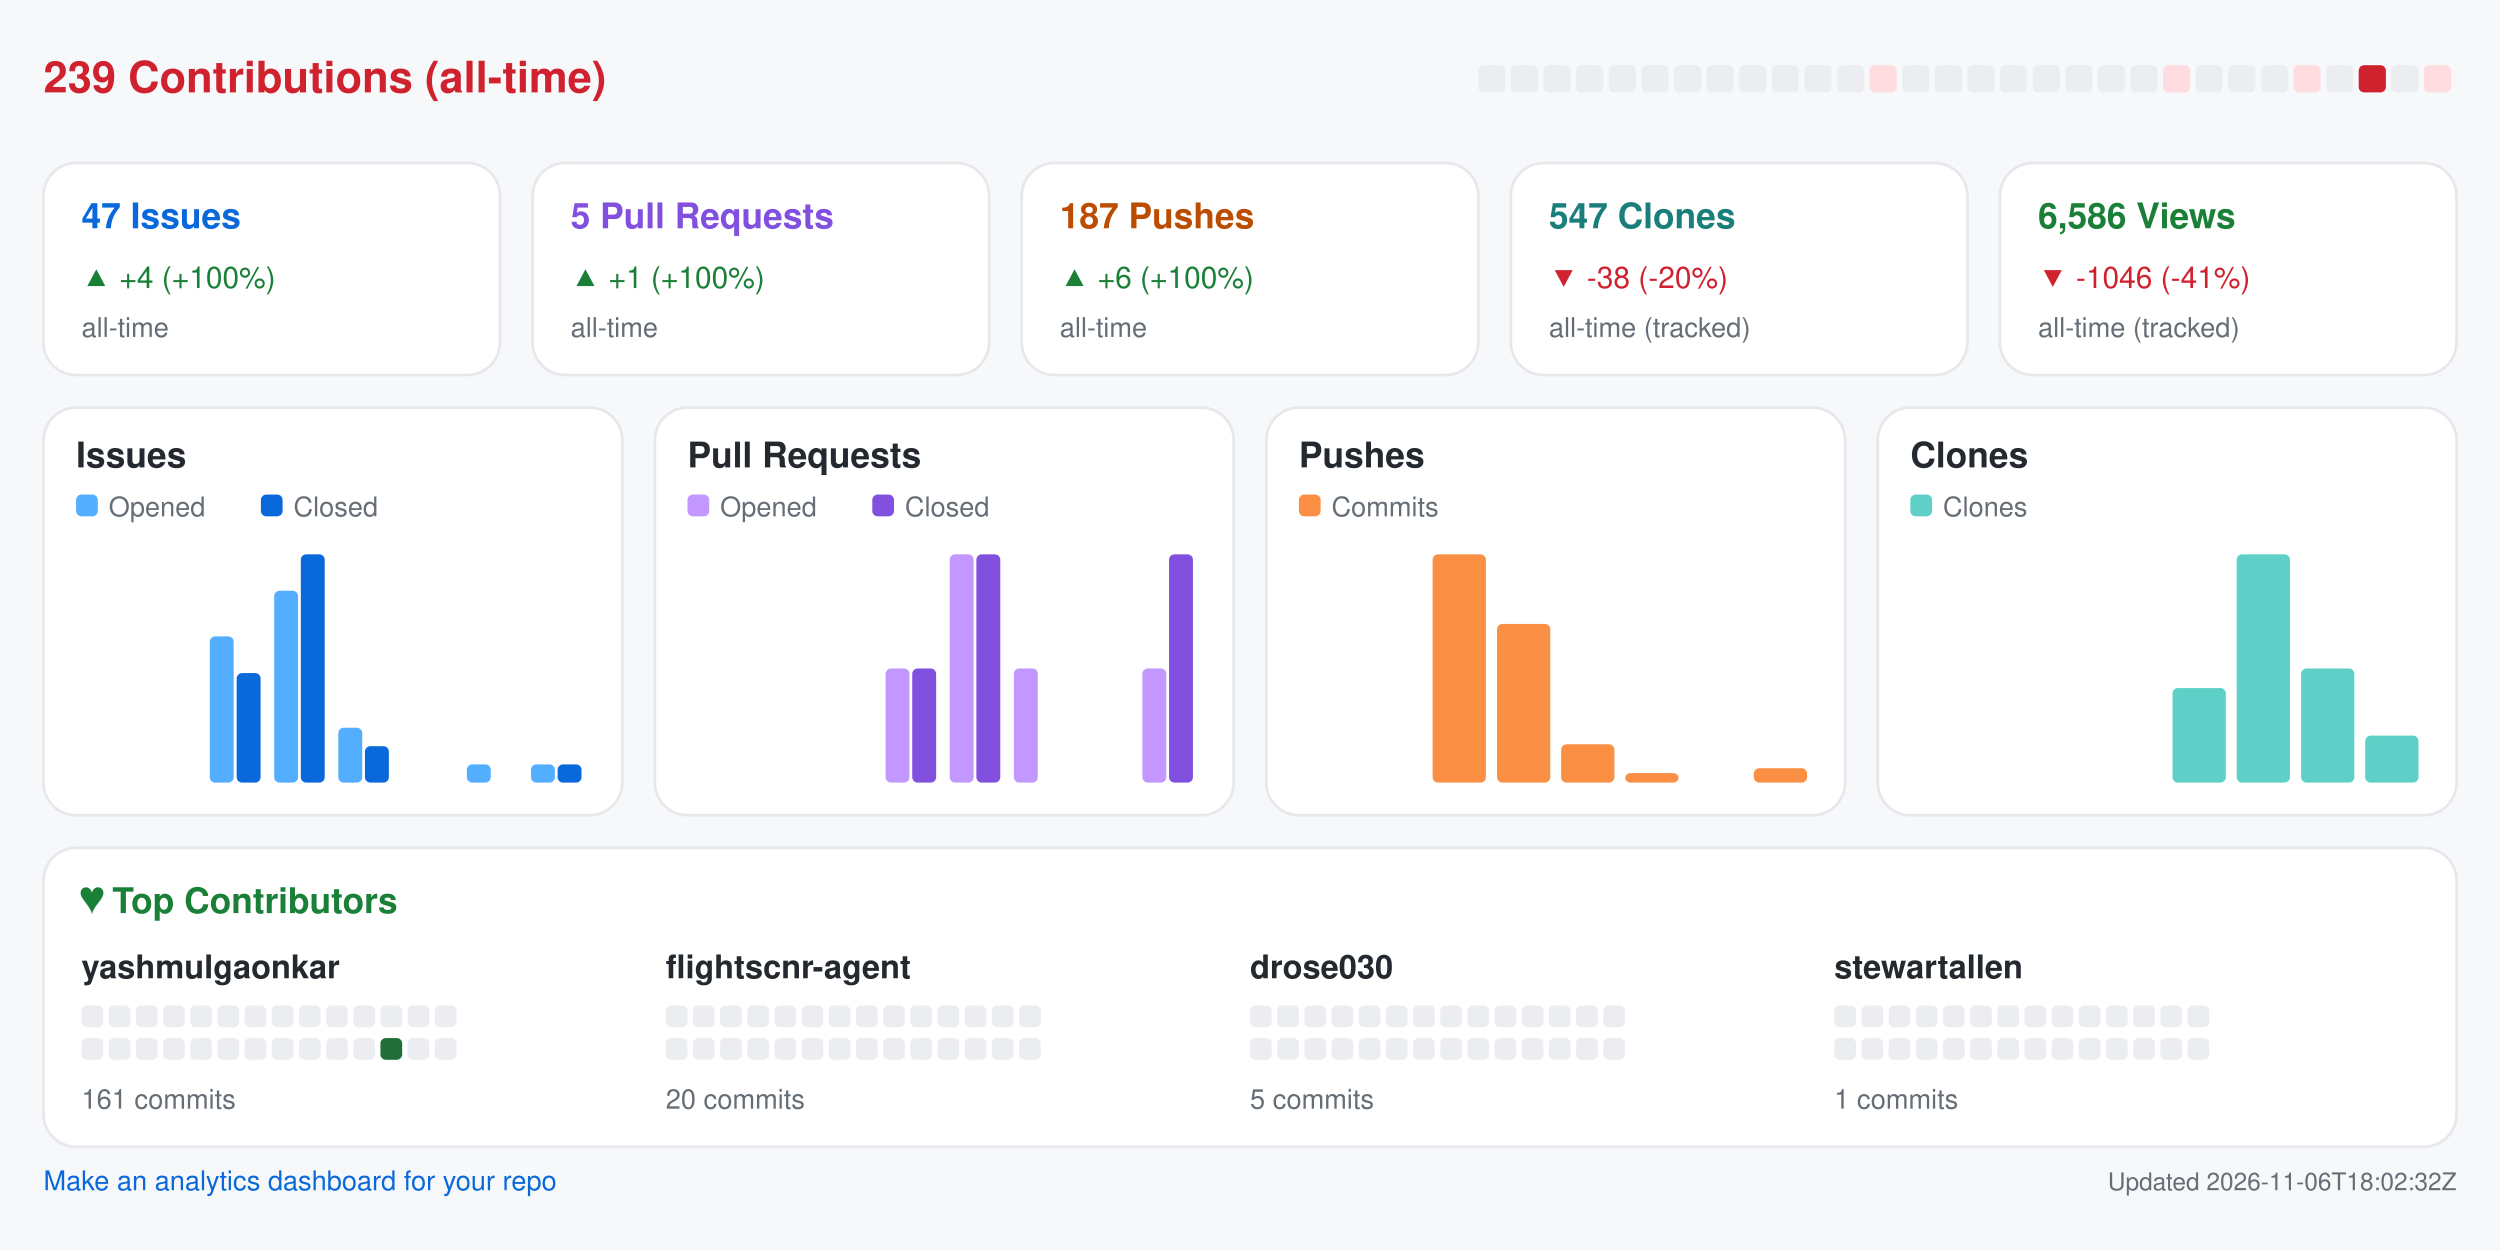
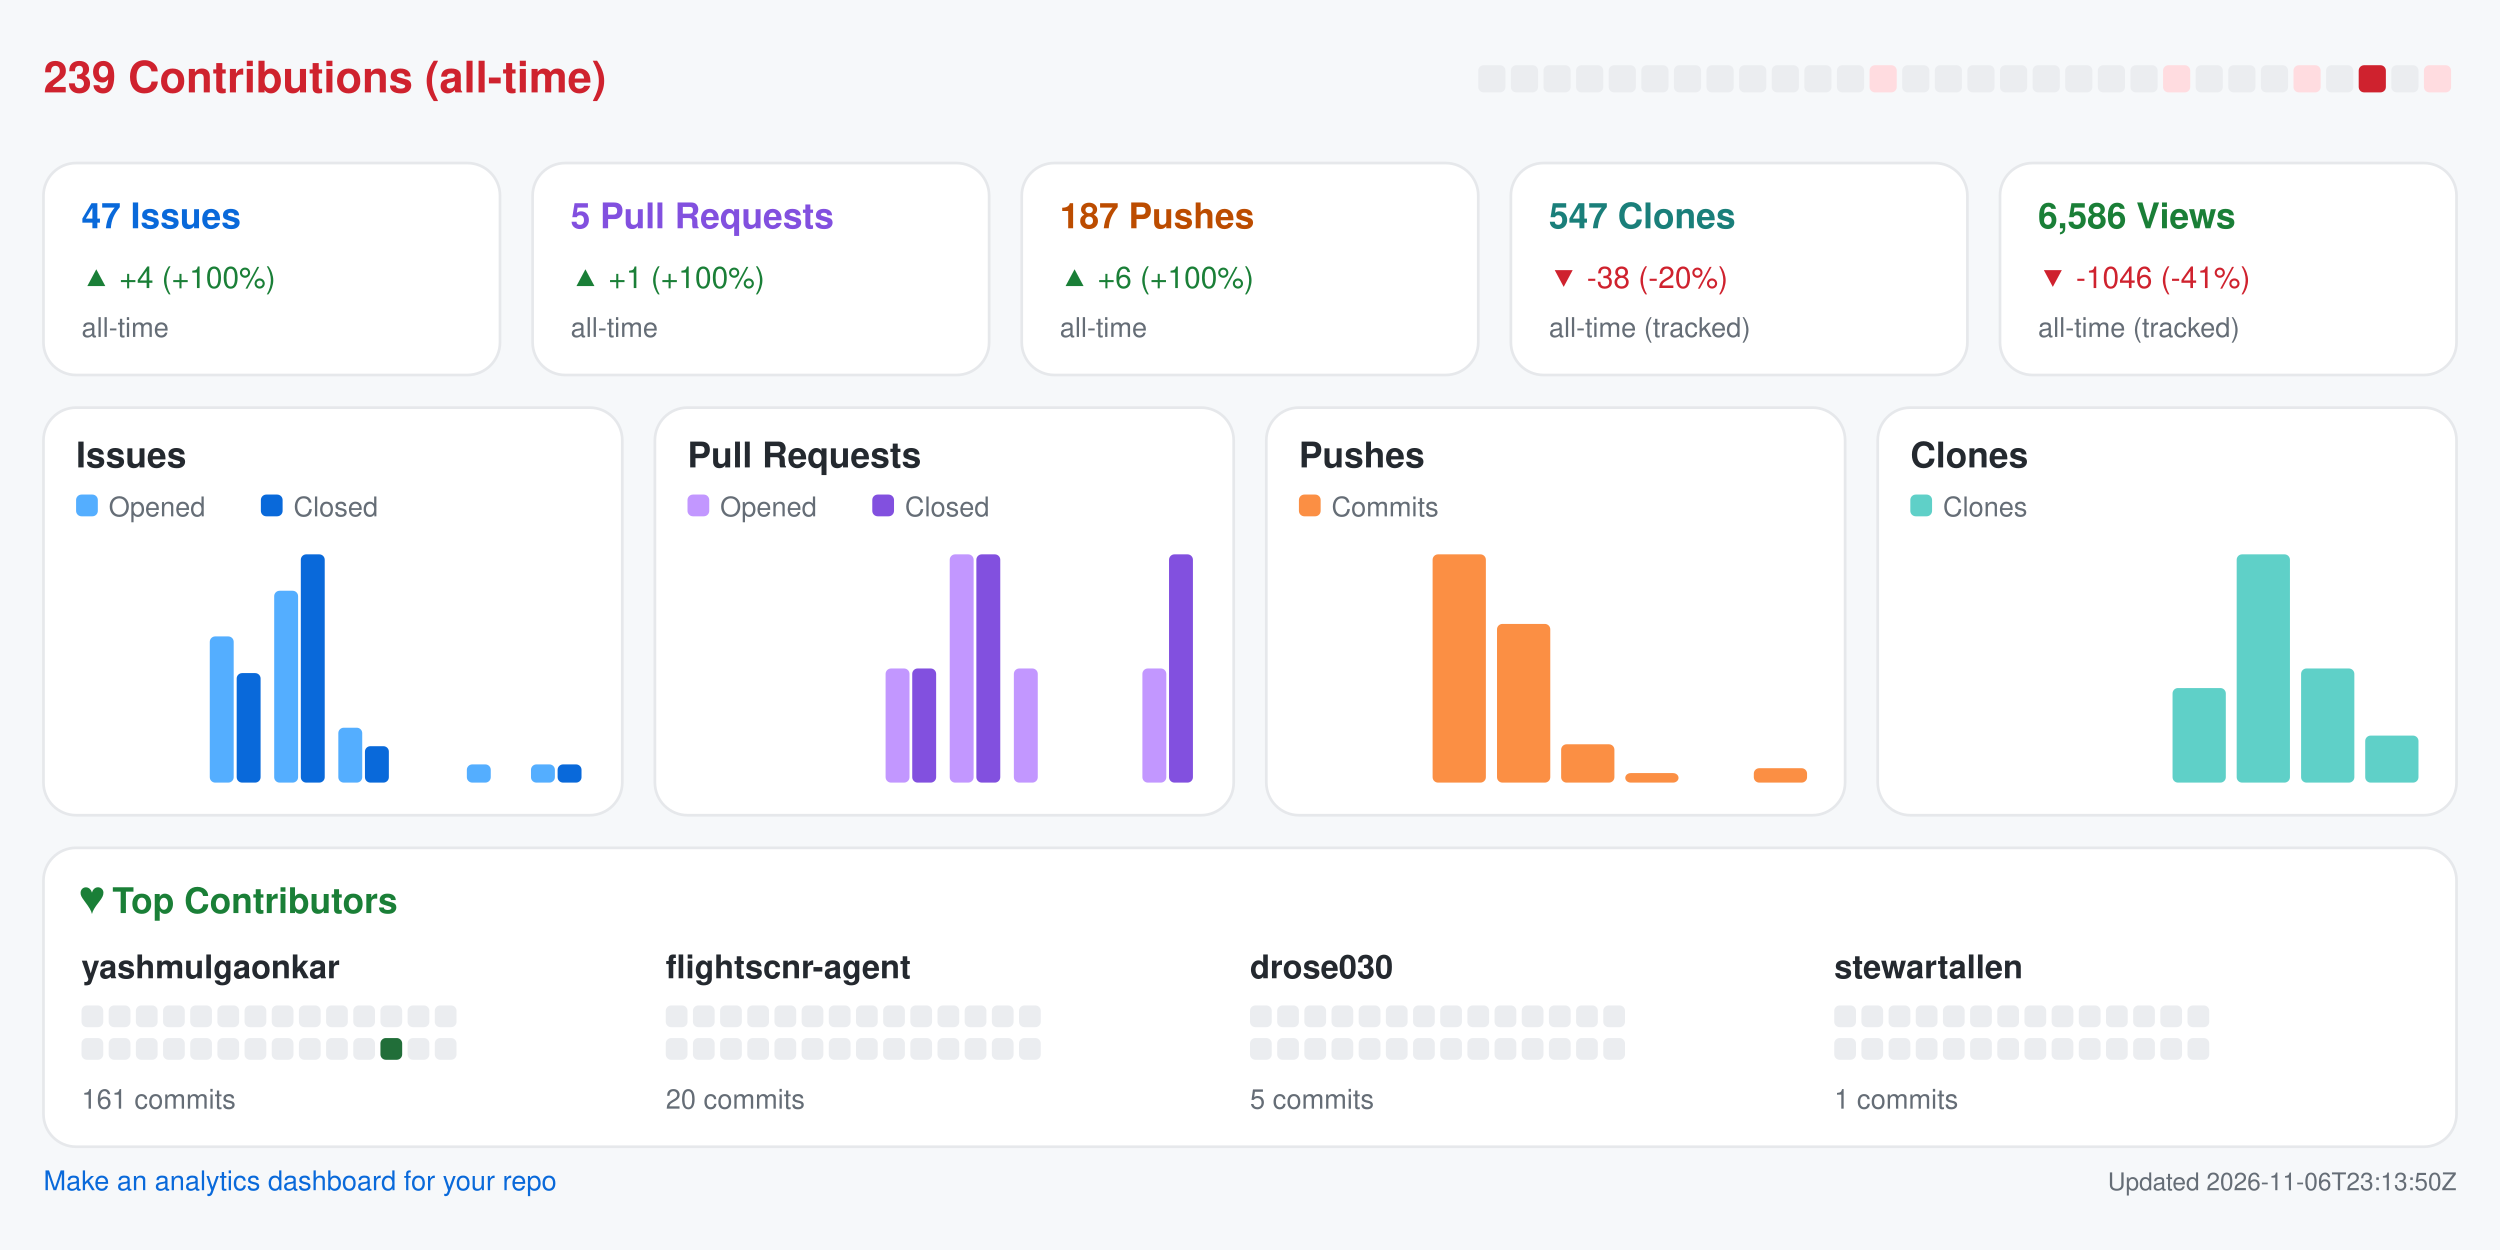
<svg xmlns="http://www.w3.org/2000/svg" width="920" height="460" viewBox="0 0 920 460" role="img" aria-label="Repository analytics for yashmulgaonkar/FlightScnr">
  <rect x="0.0" y="0.0" width="920.0" height="460.0" rx="0" fill="#f6f8fa" />
  <text x="16.0" y="34.0" fill="#cf222e" font-size="16" font-family="-apple-system,BlinkMacSystemFont,Segoe UI,Helvetica,Arial,sans-serif" font-weight="600" text-anchor="start">239 Contributions (all-time)</text>
  <rect x="544.0" y="24.0" width="10.0" height="10.0" rx="2" fill="#ebedf0" />
  <rect x="556.0" y="24.0" width="10.0" height="10.0" rx="2" fill="#ebedf0" />
  <rect x="568.0" y="24.0" width="10.0" height="10.0" rx="2" fill="#ebedf0" />
  <rect x="580.0" y="24.0" width="10.0" height="10.0" rx="2" fill="#ebedf0" />
  <rect x="592.0" y="24.0" width="10.0" height="10.0" rx="2" fill="#ebedf0" />
  <rect x="604.0" y="24.0" width="10.0" height="10.0" rx="2" fill="#ebedf0" />
  <rect x="616.0" y="24.0" width="10.0" height="10.0" rx="2" fill="#ebedf0" />
  <rect x="628.0" y="24.0" width="10.0" height="10.0" rx="2" fill="#ebedf0" />
  <rect x="640.0" y="24.0" width="10.0" height="10.0" rx="2" fill="#ebedf0" />
  <rect x="652.0" y="24.0" width="10.0" height="10.0" rx="2" fill="#ebedf0" />
  <rect x="664.0" y="24.0" width="10.0" height="10.0" rx="2" fill="#ebedf0" />
  <rect x="676.0" y="24.0" width="10.0" height="10.0" rx="2" fill="#ebedf0" />
  <rect x="688.0" y="24.0" width="10.0" height="10.0" rx="2" fill="#ffdce0" />
  <rect x="700.0" y="24.0" width="10.0" height="10.0" rx="2" fill="#ebedf0" />
  <rect x="712.0" y="24.0" width="10.0" height="10.0" rx="2" fill="#ebedf0" />
  <rect x="724.0" y="24.0" width="10.0" height="10.0" rx="2" fill="#ebedf0" />
  <rect x="736.0" y="24.0" width="10.0" height="10.0" rx="2" fill="#ebedf0" />
  <rect x="748.0" y="24.0" width="10.0" height="10.0" rx="2" fill="#ebedf0" />
  <rect x="760.0" y="24.0" width="10.0" height="10.0" rx="2" fill="#ebedf0" />
  <rect x="772.0" y="24.0" width="10.0" height="10.0" rx="2" fill="#ebedf0" />
  <rect x="784.0" y="24.0" width="10.0" height="10.0" rx="2" fill="#ebedf0" />
  <rect x="796.0" y="24.0" width="10.0" height="10.0" rx="2" fill="#ffdce0" />
  <rect x="808.0" y="24.0" width="10.0" height="10.0" rx="2" fill="#ebedf0" />
  <rect x="820.0" y="24.0" width="10.0" height="10.0" rx="2" fill="#ebedf0" />
  <rect x="832.0" y="24.0" width="10.0" height="10.0" rx="2" fill="#ebedf0" />
  <rect x="844.0" y="24.0" width="10.0" height="10.0" rx="2" fill="#ffdce0" />
  <rect x="856.0" y="24.0" width="10.0" height="10.0" rx="2" fill="#ebedf0" />
  <rect x="868.0" y="24.0" width="10.0" height="10.0" rx="2" fill="#cf222e" />
  <rect x="880.0" y="24.0" width="10.0" height="10.0" rx="2" fill="#ebedf0" />
  <rect x="892.0" y="24.0" width="10.0" height="10.0" rx="2" fill="#ffdce0" />
  <rect x="16.0" y="60.0" width="168.0" height="78.0" rx="12" fill="#ffffff" stroke="#e6e8eb" />
  <text x="30.0" y="84.0" fill="#0969da" font-size="13" font-family="-apple-system,BlinkMacSystemFont,Segoe UI,Helvetica,Arial,sans-serif" font-weight="600" text-anchor="start">47 Issues</text>
  <text x="30.0" y="106.0" fill="#1a7f37" font-size="11" font-family="-apple-system,BlinkMacSystemFont,Segoe UI,Helvetica,Arial,sans-serif" font-weight="400" text-anchor="start">▲ +4 (+100%)</text>
  <text x="30.0" y="124.0" fill="#656d76" font-size="10" font-family="-apple-system,BlinkMacSystemFont,Segoe UI,Helvetica,Arial,sans-serif" font-weight="400" text-anchor="start">all-time</text>
  <rect x="196.0" y="60.0" width="168.0" height="78.0" rx="12" fill="#ffffff" stroke="#e6e8eb" />
  <text x="210.0" y="84.0" fill="#8250df" font-size="13" font-family="-apple-system,BlinkMacSystemFont,Segoe UI,Helvetica,Arial,sans-serif" font-weight="600" text-anchor="start">5 Pull Requests</text>
  <text x="210.0" y="106.0" fill="#1a7f37" font-size="11" font-family="-apple-system,BlinkMacSystemFont,Segoe UI,Helvetica,Arial,sans-serif" font-weight="400" text-anchor="start">▲ +1 (+100%)</text>
  <text x="210.0" y="124.0" fill="#656d76" font-size="10" font-family="-apple-system,BlinkMacSystemFont,Segoe UI,Helvetica,Arial,sans-serif" font-weight="400" text-anchor="start">all-time</text>
  <rect x="376.0" y="60.0" width="168.0" height="78.0" rx="12" fill="#ffffff" stroke="#e6e8eb" />
  <text x="390.0" y="84.0" fill="#bc4c00" font-size="13" font-family="-apple-system,BlinkMacSystemFont,Segoe UI,Helvetica,Arial,sans-serif" font-weight="600" text-anchor="start">187 Pushes</text>
  <text x="390.0" y="106.0" fill="#1a7f37" font-size="11" font-family="-apple-system,BlinkMacSystemFont,Segoe UI,Helvetica,Arial,sans-serif" font-weight="400" text-anchor="start">▲ +6 (+100%)</text>
  <text x="390.0" y="124.0" fill="#656d76" font-size="10" font-family="-apple-system,BlinkMacSystemFont,Segoe UI,Helvetica,Arial,sans-serif" font-weight="400" text-anchor="start">all-time</text>
  <rect x="556.0" y="60.0" width="168.0" height="78.0" rx="12" fill="#ffffff" stroke="#e6e8eb" />
  <text x="570.0" y="84.0" fill="#1a7f7a" font-size="13" font-family="-apple-system,BlinkMacSystemFont,Segoe UI,Helvetica,Arial,sans-serif" font-weight="600" text-anchor="start">547 Clones</text>
  <text x="570.0" y="106.0" fill="#cf222e" font-size="11" font-family="-apple-system,BlinkMacSystemFont,Segoe UI,Helvetica,Arial,sans-serif" font-weight="400" text-anchor="start">▼ -38 (-20%)</text>
  <text x="570.0" y="124.0" fill="#656d76" font-size="10" font-family="-apple-system,BlinkMacSystemFont,Segoe UI,Helvetica,Arial,sans-serif" font-weight="400" text-anchor="start">all-time (tracked)</text>
  <rect x="736.0" y="60.0" width="168.0" height="78.0" rx="12" fill="#ffffff" stroke="#e6e8eb" />
  <text x="750.0" y="84.0" fill="#1a7f37" font-size="13" font-family="-apple-system,BlinkMacSystemFont,Segoe UI,Helvetica,Arial,sans-serif" font-weight="600" text-anchor="start">6,586 Views</text>
  <text x="750.0" y="106.0" fill="#cf222e" font-size="11" font-family="-apple-system,BlinkMacSystemFont,Segoe UI,Helvetica,Arial,sans-serif" font-weight="400" text-anchor="start">▼ -1046 (-41%)</text>
  <text x="750.0" y="124.0" fill="#656d76" font-size="10" font-family="-apple-system,BlinkMacSystemFont,Segoe UI,Helvetica,Arial,sans-serif" font-weight="400" text-anchor="start">all-time (tracked)</text>
  <rect x="16.0" y="150.0" width="213.0" height="150.0" rx="12" fill="#ffffff" stroke="#e6e8eb" />
  <text x="28.0" y="172.0" fill="#24292f" font-size="13" font-family="-apple-system,BlinkMacSystemFont,Segoe UI,Helvetica,Arial,sans-serif" font-weight="600" text-anchor="start">Issues</text>
  <rect x="28.0" y="182.0" width="8.0" height="8.0" rx="2" fill="#54aeff" />
  <text x="40.0" y="190.0" fill="#656d76" font-size="10" font-family="-apple-system,BlinkMacSystemFont,Segoe UI,Helvetica,Arial,sans-serif" font-weight="400" text-anchor="start">Opened</text>
  <rect x="96.0" y="182.0" width="8.0" height="8.0" rx="2" fill="#0969da" />
  <text x="108.0" y="190.0" fill="#656d76" font-size="10" font-family="-apple-system,BlinkMacSystemFont,Segoe UI,Helvetica,Arial,sans-serif" font-weight="400" text-anchor="start">Closed</text>
  <rect x="30.0" y="288.0" width="8.8" height="0.0" rx="2" fill="#54aeff" />
  <rect x="39.8" y="288.0" width="8.8" height="0.0" rx="2" fill="#0969da" />
  <rect x="53.6" y="288.0" width="8.8" height="0.0" rx="2" fill="#54aeff" />
  <rect x="63.4" y="288.0" width="8.8" height="0.0" rx="2" fill="#0969da" />
  <rect x="77.2" y="234.2" width="8.8" height="53.8" rx="2" fill="#54aeff" />
  <rect x="87.1" y="247.7" width="8.8" height="40.3" rx="2" fill="#0969da" />
  <rect x="100.9" y="217.4" width="8.8" height="70.6" rx="2" fill="#54aeff" />
  <rect x="110.7" y="204.0" width="8.8" height="84.0" rx="2" fill="#0969da" />
  <rect x="124.5" y="267.8" width="8.8" height="20.2" rx="2" fill="#54aeff" />
  <rect x="134.3" y="274.6" width="8.8" height="13.4" rx="2" fill="#0969da" />
  <rect x="148.1" y="288.0" width="8.8" height="0.0" rx="2" fill="#54aeff" />
  <rect x="157.9" y="288.0" width="8.8" height="0.0" rx="2" fill="#0969da" />
  <rect x="171.8" y="281.3" width="8.8" height="6.7" rx="2" fill="#54aeff" />
  <rect x="181.6" y="288.0" width="8.8" height="0.0" rx="2" fill="#0969da" />
  <rect x="195.4" y="281.3" width="8.8" height="6.7" rx="2" fill="#54aeff" />
  <rect x="205.2" y="281.3" width="8.8" height="6.7" rx="2" fill="#0969da" />
  <rect x="241.0" y="150.0" width="213.0" height="150.0" rx="12" fill="#ffffff" stroke="#e6e8eb" />
  <text x="253.0" y="172.0" fill="#24292f" font-size="13" font-family="-apple-system,BlinkMacSystemFont,Segoe UI,Helvetica,Arial,sans-serif" font-weight="600" text-anchor="start">Pull Requests</text>
  <rect x="253.0" y="182.0" width="8.0" height="8.0" rx="2" fill="#c297ff" />
  <text x="265.0" y="190.0" fill="#656d76" font-size="10" font-family="-apple-system,BlinkMacSystemFont,Segoe UI,Helvetica,Arial,sans-serif" font-weight="400" text-anchor="start">Opened</text>
  <rect x="321.0" y="182.0" width="8.0" height="8.0" rx="2" fill="#8250df" />
  <text x="333.0" y="190.0" fill="#656d76" font-size="10" font-family="-apple-system,BlinkMacSystemFont,Segoe UI,Helvetica,Arial,sans-serif" font-weight="400" text-anchor="start">Closed</text>
  <rect x="255.0" y="288.0" width="8.8" height="0.0" rx="2" fill="#c297ff" />
  <rect x="264.8" y="288.0" width="8.8" height="0.0" rx="2" fill="#8250df" />
  <rect x="278.6" y="288.0" width="8.8" height="0.0" rx="2" fill="#c297ff" />
  <rect x="288.4" y="288.0" width="8.8" height="0.0" rx="2" fill="#8250df" />
  <rect x="302.2" y="288.0" width="8.8" height="0.0" rx="2" fill="#c297ff" />
  <rect x="312.1" y="288.0" width="8.8" height="0.0" rx="2" fill="#8250df" />
  <rect x="325.9" y="246.0" width="8.8" height="42.0" rx="2" fill="#c297ff" />
  <rect x="335.7" y="246.0" width="8.8" height="42.0" rx="2" fill="#8250df" />
  <rect x="349.5" y="204.0" width="8.8" height="84.0" rx="2" fill="#c297ff" />
  <rect x="359.3" y="204.0" width="8.8" height="84.0" rx="2" fill="#8250df" />
  <rect x="373.1" y="246.0" width="8.8" height="42.0" rx="2" fill="#c297ff" />
  <rect x="382.9" y="288.0" width="8.8" height="0.0" rx="2" fill="#8250df" />
  <rect x="396.8" y="288.0" width="8.8" height="0.0" rx="2" fill="#c297ff" />
  <rect x="406.6" y="288.0" width="8.8" height="0.0" rx="2" fill="#8250df" />
  <rect x="420.4" y="246.0" width="8.8" height="42.0" rx="2" fill="#c297ff" />
  <rect x="430.2" y="204.0" width="8.8" height="84.0" rx="2" fill="#8250df" />
  <rect x="466.0" y="150.0" width="213.0" height="150.0" rx="12" fill="#ffffff" stroke="#e6e8eb" />
  <text x="478.0" y="172.0" fill="#24292f" font-size="13" font-family="-apple-system,BlinkMacSystemFont,Segoe UI,Helvetica,Arial,sans-serif" font-weight="600" text-anchor="start">Pushes</text>
  <rect x="478.0" y="182.0" width="8.0" height="8.0" rx="2" fill="#fb8f44" />
  <text x="490.0" y="190.0" fill="#656d76" font-size="10" font-family="-apple-system,BlinkMacSystemFont,Segoe UI,Helvetica,Arial,sans-serif" font-weight="400" text-anchor="start">Commits</text>
  <rect x="480.0" y="288.0" width="19.6" height="0.0" rx="2" fill="#fb8f44" />
  <rect x="503.6" y="288.0" width="19.6" height="0.0" rx="2" fill="#fb8f44" />
  <rect x="527.2" y="204.0" width="19.6" height="84.0" rx="2" fill="#fb8f44" />
  <rect x="550.9" y="229.6" width="19.6" height="58.4" rx="2" fill="#fb8f44" />
  <rect x="574.5" y="273.9" width="19.6" height="14.1" rx="2" fill="#fb8f44" />
  <rect x="598.1" y="284.5" width="19.6" height="3.5" rx="2" fill="#fb8f44" />
  <rect x="621.8" y="288.0" width="19.6" height="0.0" rx="2" fill="#fb8f44" />
  <rect x="645.4" y="282.7" width="19.6" height="5.3" rx="2" fill="#fb8f44" />
  <rect x="691.0" y="150.0" width="213.0" height="150.0" rx="12" fill="#ffffff" stroke="#e6e8eb" />
  <text x="703.0" y="172.0" fill="#24292f" font-size="13" font-family="-apple-system,BlinkMacSystemFont,Segoe UI,Helvetica,Arial,sans-serif" font-weight="600" text-anchor="start">Clones</text>
  <rect x="703.0" y="182.0" width="8.0" height="8.0" rx="2" fill="#5fd0c8" />
  <text x="715.0" y="190.0" fill="#656d76" font-size="10" font-family="-apple-system,BlinkMacSystemFont,Segoe UI,Helvetica,Arial,sans-serif" font-weight="400" text-anchor="start">Clones</text>
  <rect x="705.0" y="288.0" width="19.6" height="0.0" rx="2" fill="#5fd0c8" />
  <rect x="728.6" y="288.0" width="19.6" height="0.0" rx="2" fill="#5fd0c8" />
  <rect x="752.2" y="288.0" width="19.6" height="0.0" rx="2" fill="#5fd0c8" />
  <rect x="775.9" y="288.0" width="19.6" height="0.0" rx="2" fill="#5fd0c8" />
  <rect x="799.5" y="253.2" width="19.6" height="34.8" rx="2" fill="#5fd0c8" />
  <rect x="823.1" y="204.0" width="19.6" height="84.0" rx="2" fill="#5fd0c8" />
  <rect x="846.8" y="246.0" width="19.6" height="42.0" rx="2" fill="#5fd0c8" />
  <rect x="870.4" y="270.7" width="19.6" height="17.3" rx="2" fill="#5fd0c8" />
  <rect x="16.0" y="312.0" width="888.0" height="110.0" rx="12" fill="#ffffff" stroke="#e6e8eb" />
  <text x="30.0" y="336.0" fill="#1a7f37" font-size="13" font-family="-apple-system,BlinkMacSystemFont,Segoe UI,Helvetica,Arial,sans-serif" font-weight="600" text-anchor="start">♥  Top Contributors</text>
  <text x="30.0" y="360.0" fill="#24292f" font-size="12" font-family="-apple-system,BlinkMacSystemFont,Segoe UI,Helvetica,Arial,sans-serif" font-weight="600" text-anchor="start">yashmulgaonkar</text>
  <rect x="30.0" y="370.0" width="8.0" height="8.0" rx="2" fill="#ebedf0" />
  <rect x="40.0" y="370.0" width="8.0" height="8.0" rx="2" fill="#ebedf0" />
  <rect x="50.0" y="370.0" width="8.0" height="8.0" rx="2" fill="#ebedf0" />
  <rect x="60.0" y="370.0" width="8.0" height="8.0" rx="2" fill="#ebedf0" />
  <rect x="70.0" y="370.0" width="8.0" height="8.0" rx="2" fill="#ebedf0" />
  <rect x="80.0" y="370.0" width="8.0" height="8.0" rx="2" fill="#ebedf0" />
  <rect x="90.0" y="370.0" width="8.0" height="8.0" rx="2" fill="#ebedf0" />
  <rect x="100.0" y="370.0" width="8.0" height="8.0" rx="2" fill="#ebedf0" />
  <rect x="110.0" y="370.0" width="8.0" height="8.0" rx="2" fill="#ebedf0" />
  <rect x="120.0" y="370.0" width="8.0" height="8.0" rx="2" fill="#ebedf0" />
  <rect x="130.0" y="370.0" width="8.0" height="8.0" rx="2" fill="#ebedf0" />
  <rect x="140.0" y="370.0" width="8.0" height="8.0" rx="2" fill="#ebedf0" />
  <rect x="150.0" y="370.0" width="8.0" height="8.0" rx="2" fill="#ebedf0" />
  <rect x="160.0" y="370.0" width="8.0" height="8.0" rx="2" fill="#ebedf0" />
  <rect x="30.0" y="382.0" width="8.0" height="8.0" rx="2" fill="#ebedf0" />
  <rect x="40.0" y="382.0" width="8.0" height="8.0" rx="2" fill="#ebedf0" />
  <rect x="50.0" y="382.0" width="8.0" height="8.0" rx="2" fill="#ebedf0" />
  <rect x="60.0" y="382.0" width="8.0" height="8.0" rx="2" fill="#ebedf0" />
  <rect x="70.0" y="382.0" width="8.0" height="8.0" rx="2" fill="#ebedf0" />
  <rect x="80.0" y="382.0" width="8.0" height="8.0" rx="2" fill="#ebedf0" />
  <rect x="90.0" y="382.0" width="8.0" height="8.0" rx="2" fill="#ebedf0" />
  <rect x="100.0" y="382.0" width="8.0" height="8.0" rx="2" fill="#ebedf0" />
  <rect x="110.0" y="382.0" width="8.0" height="8.0" rx="2" fill="#ebedf0" />
  <rect x="120.0" y="382.0" width="8.0" height="8.0" rx="2" fill="#ebedf0" />
  <rect x="130.0" y="382.0" width="8.0" height="8.0" rx="2" fill="#ebedf0" />
  <rect x="140.0" y="382.0" width="8.0" height="8.0" rx="2" fill="#216e39" />
  <rect x="150.0" y="382.0" width="8.0" height="8.0" rx="2" fill="#ebedf0" />
  <rect x="160.0" y="382.0" width="8.0" height="8.0" rx="2" fill="#ebedf0" />
  <text x="30.0" y="408.0" fill="#656d76" font-size="10" font-family="-apple-system,BlinkMacSystemFont,Segoe UI,Helvetica,Arial,sans-serif" font-weight="400" text-anchor="start">161 commits</text>
  <text x="245.0" y="360.0" fill="#24292f" font-size="12" font-family="-apple-system,BlinkMacSystemFont,Segoe UI,Helvetica,Arial,sans-serif" font-weight="600" text-anchor="start">flightscnr-agent</text>
  <rect x="245.0" y="370.0" width="8.0" height="8.0" rx="2" fill="#ebedf0" />
  <rect x="255.0" y="370.0" width="8.0" height="8.0" rx="2" fill="#ebedf0" />
  <rect x="265.0" y="370.0" width="8.0" height="8.0" rx="2" fill="#ebedf0" />
  <rect x="275.0" y="370.0" width="8.0" height="8.0" rx="2" fill="#ebedf0" />
  <rect x="285.0" y="370.0" width="8.0" height="8.0" rx="2" fill="#ebedf0" />
  <rect x="295.0" y="370.0" width="8.0" height="8.0" rx="2" fill="#ebedf0" />
  <rect x="305.0" y="370.0" width="8.0" height="8.0" rx="2" fill="#ebedf0" />
  <rect x="315.0" y="370.0" width="8.0" height="8.0" rx="2" fill="#ebedf0" />
  <rect x="325.0" y="370.0" width="8.0" height="8.0" rx="2" fill="#ebedf0" />
  <rect x="335.0" y="370.0" width="8.0" height="8.0" rx="2" fill="#ebedf0" />
  <rect x="345.0" y="370.0" width="8.0" height="8.0" rx="2" fill="#ebedf0" />
  <rect x="355.0" y="370.0" width="8.0" height="8.0" rx="2" fill="#ebedf0" />
  <rect x="365.0" y="370.0" width="8.0" height="8.0" rx="2" fill="#ebedf0" />
  <rect x="375.0" y="370.0" width="8.0" height="8.0" rx="2" fill="#ebedf0" />
  <rect x="245.0" y="382.0" width="8.0" height="8.0" rx="2" fill="#ebedf0" />
  <rect x="255.0" y="382.0" width="8.0" height="8.0" rx="2" fill="#ebedf0" />
  <rect x="265.0" y="382.0" width="8.0" height="8.0" rx="2" fill="#ebedf0" />
  <rect x="275.0" y="382.0" width="8.0" height="8.0" rx="2" fill="#ebedf0" />
  <rect x="285.0" y="382.0" width="8.0" height="8.0" rx="2" fill="#ebedf0" />
  <rect x="295.0" y="382.0" width="8.0" height="8.0" rx="2" fill="#ebedf0" />
  <rect x="305.0" y="382.0" width="8.0" height="8.0" rx="2" fill="#ebedf0" />
  <rect x="315.0" y="382.0" width="8.0" height="8.0" rx="2" fill="#ebedf0" />
  <rect x="325.0" y="382.0" width="8.0" height="8.0" rx="2" fill="#ebedf0" />
  <rect x="335.0" y="382.0" width="8.0" height="8.0" rx="2" fill="#ebedf0" />
  <rect x="345.0" y="382.0" width="8.0" height="8.0" rx="2" fill="#ebedf0" />
  <rect x="355.0" y="382.0" width="8.0" height="8.0" rx="2" fill="#ebedf0" />
  <rect x="365.0" y="382.0" width="8.0" height="8.0" rx="2" fill="#ebedf0" />
  <rect x="375.0" y="382.0" width="8.0" height="8.0" rx="2" fill="#ebedf0" />
  <text x="245.0" y="408.0" fill="#656d76" font-size="10" font-family="-apple-system,BlinkMacSystemFont,Segoe UI,Helvetica,Arial,sans-serif" font-weight="400" text-anchor="start">20 commits</text>
  <text x="460.0" y="360.0" fill="#24292f" font-size="12" font-family="-apple-system,BlinkMacSystemFont,Segoe UI,Helvetica,Arial,sans-serif" font-weight="600" text-anchor="start">drose030</text>
  <rect x="460.0" y="370.0" width="8.0" height="8.0" rx="2" fill="#ebedf0" />
  <rect x="470.0" y="370.0" width="8.0" height="8.0" rx="2" fill="#ebedf0" />
  <rect x="480.0" y="370.0" width="8.0" height="8.0" rx="2" fill="#ebedf0" />
  <rect x="490.0" y="370.0" width="8.0" height="8.0" rx="2" fill="#ebedf0" />
  <rect x="500.0" y="370.0" width="8.0" height="8.0" rx="2" fill="#ebedf0" />
  <rect x="510.0" y="370.0" width="8.0" height="8.0" rx="2" fill="#ebedf0" />
  <rect x="520.0" y="370.0" width="8.0" height="8.0" rx="2" fill="#ebedf0" />
  <rect x="530.0" y="370.0" width="8.0" height="8.0" rx="2" fill="#ebedf0" />
  <rect x="540.0" y="370.0" width="8.0" height="8.0" rx="2" fill="#ebedf0" />
  <rect x="550.0" y="370.0" width="8.0" height="8.0" rx="2" fill="#ebedf0" />
  <rect x="560.0" y="370.0" width="8.0" height="8.0" rx="2" fill="#ebedf0" />
  <rect x="570.0" y="370.0" width="8.0" height="8.0" rx="2" fill="#ebedf0" />
  <rect x="580.0" y="370.0" width="8.0" height="8.0" rx="2" fill="#ebedf0" />
  <rect x="590.0" y="370.0" width="8.0" height="8.0" rx="2" fill="#ebedf0" />
  <rect x="460.0" y="382.0" width="8.0" height="8.0" rx="2" fill="#ebedf0" />
  <rect x="470.0" y="382.0" width="8.0" height="8.0" rx="2" fill="#ebedf0" />
  <rect x="480.0" y="382.0" width="8.0" height="8.0" rx="2" fill="#ebedf0" />
  <rect x="490.0" y="382.0" width="8.0" height="8.0" rx="2" fill="#ebedf0" />
  <rect x="500.0" y="382.0" width="8.0" height="8.0" rx="2" fill="#ebedf0" />
  <rect x="510.0" y="382.0" width="8.0" height="8.0" rx="2" fill="#ebedf0" />
  <rect x="520.0" y="382.0" width="8.0" height="8.0" rx="2" fill="#ebedf0" />
  <rect x="530.0" y="382.0" width="8.0" height="8.0" rx="2" fill="#ebedf0" />
  <rect x="540.0" y="382.0" width="8.0" height="8.0" rx="2" fill="#ebedf0" />
  <rect x="550.0" y="382.0" width="8.0" height="8.0" rx="2" fill="#ebedf0" />
  <rect x="560.0" y="382.0" width="8.0" height="8.0" rx="2" fill="#ebedf0" />
  <rect x="570.0" y="382.0" width="8.0" height="8.0" rx="2" fill="#ebedf0" />
  <rect x="580.0" y="382.0" width="8.0" height="8.0" rx="2" fill="#ebedf0" />
  <rect x="590.0" y="382.0" width="8.0" height="8.0" rx="2" fill="#ebedf0" />
  <text x="460.0" y="408.0" fill="#656d76" font-size="10" font-family="-apple-system,BlinkMacSystemFont,Segoe UI,Helvetica,Arial,sans-serif" font-weight="400" text-anchor="start">5 commits</text>
  <text x="675.0" y="360.0" fill="#24292f" font-size="12" font-family="-apple-system,BlinkMacSystemFont,Segoe UI,Helvetica,Arial,sans-serif" font-weight="600" text-anchor="start">stewartallen</text>
  <rect x="675.0" y="370.0" width="8.0" height="8.0" rx="2" fill="#ebedf0" />
  <rect x="685.0" y="370.0" width="8.0" height="8.0" rx="2" fill="#ebedf0" />
  <rect x="695.0" y="370.0" width="8.0" height="8.0" rx="2" fill="#ebedf0" />
  <rect x="705.0" y="370.0" width="8.0" height="8.0" rx="2" fill="#ebedf0" />
  <rect x="715.0" y="370.0" width="8.0" height="8.0" rx="2" fill="#ebedf0" />
  <rect x="725.0" y="370.0" width="8.0" height="8.0" rx="2" fill="#ebedf0" />
  <rect x="735.0" y="370.0" width="8.0" height="8.0" rx="2" fill="#ebedf0" />
  <rect x="745.0" y="370.0" width="8.0" height="8.0" rx="2" fill="#ebedf0" />
  <rect x="755.0" y="370.0" width="8.0" height="8.0" rx="2" fill="#ebedf0" />
  <rect x="765.0" y="370.0" width="8.0" height="8.0" rx="2" fill="#ebedf0" />
  <rect x="775.0" y="370.0" width="8.0" height="8.0" rx="2" fill="#ebedf0" />
  <rect x="785.0" y="370.0" width="8.0" height="8.0" rx="2" fill="#ebedf0" />
  <rect x="795.0" y="370.0" width="8.0" height="8.0" rx="2" fill="#ebedf0" />
  <rect x="805.0" y="370.0" width="8.0" height="8.0" rx="2" fill="#ebedf0" />
  <rect x="675.0" y="382.0" width="8.0" height="8.0" rx="2" fill="#ebedf0" />
  <rect x="685.0" y="382.0" width="8.0" height="8.0" rx="2" fill="#ebedf0" />
  <rect x="695.0" y="382.0" width="8.0" height="8.0" rx="2" fill="#ebedf0" />
  <rect x="705.0" y="382.0" width="8.0" height="8.0" rx="2" fill="#ebedf0" />
  <rect x="715.0" y="382.0" width="8.0" height="8.0" rx="2" fill="#ebedf0" />
  <rect x="725.0" y="382.0" width="8.0" height="8.0" rx="2" fill="#ebedf0" />
  <rect x="735.0" y="382.0" width="8.0" height="8.0" rx="2" fill="#ebedf0" />
  <rect x="745.0" y="382.0" width="8.0" height="8.0" rx="2" fill="#ebedf0" />
  <rect x="755.0" y="382.0" width="8.0" height="8.0" rx="2" fill="#ebedf0" />
  <rect x="765.0" y="382.0" width="8.0" height="8.0" rx="2" fill="#ebedf0" />
  <rect x="775.0" y="382.0" width="8.0" height="8.0" rx="2" fill="#ebedf0" />
  <rect x="785.0" y="382.0" width="8.0" height="8.0" rx="2" fill="#ebedf0" />
  <rect x="795.0" y="382.0" width="8.0" height="8.0" rx="2" fill="#ebedf0" />
  <rect x="805.0" y="382.0" width="8.0" height="8.0" rx="2" fill="#ebedf0" />
  <text x="675.0" y="408.0" fill="#656d76" font-size="10" font-family="-apple-system,BlinkMacSystemFont,Segoe UI,Helvetica,Arial,sans-serif" font-weight="400" text-anchor="start">1 commits</text>
  <a href="https://github.com/yashmulgaonkar/repo-analytics" target="_blank" rel="noopener noreferrer">
    <text x="16.0" y="438.0" fill="#0969da" font-size="10" font-family="-apple-system,BlinkMacSystemFont,Segoe UI,Helvetica,Arial,sans-serif" font-weight="400" text-anchor="start">Make an analytics dashboard for your repo</text>
  </a>
-   <text x="904.0" y="438.0" fill="#656d76" font-size="9" font-family="-apple-system,BlinkMacSystemFont,Segoe UI,Helvetica,Arial,sans-serif" font-weight="400" text-anchor="end">Updated 2026-11-06T18:02:32Z</text>
+   <text x="904.0" y="438.0" fill="#656d76" font-size="9" font-family="-apple-system,BlinkMacSystemFont,Segoe UI,Helvetica,Arial,sans-serif" font-weight="400" text-anchor="end">Updated 2026-11-06T23:13:50Z</text>
</svg>
